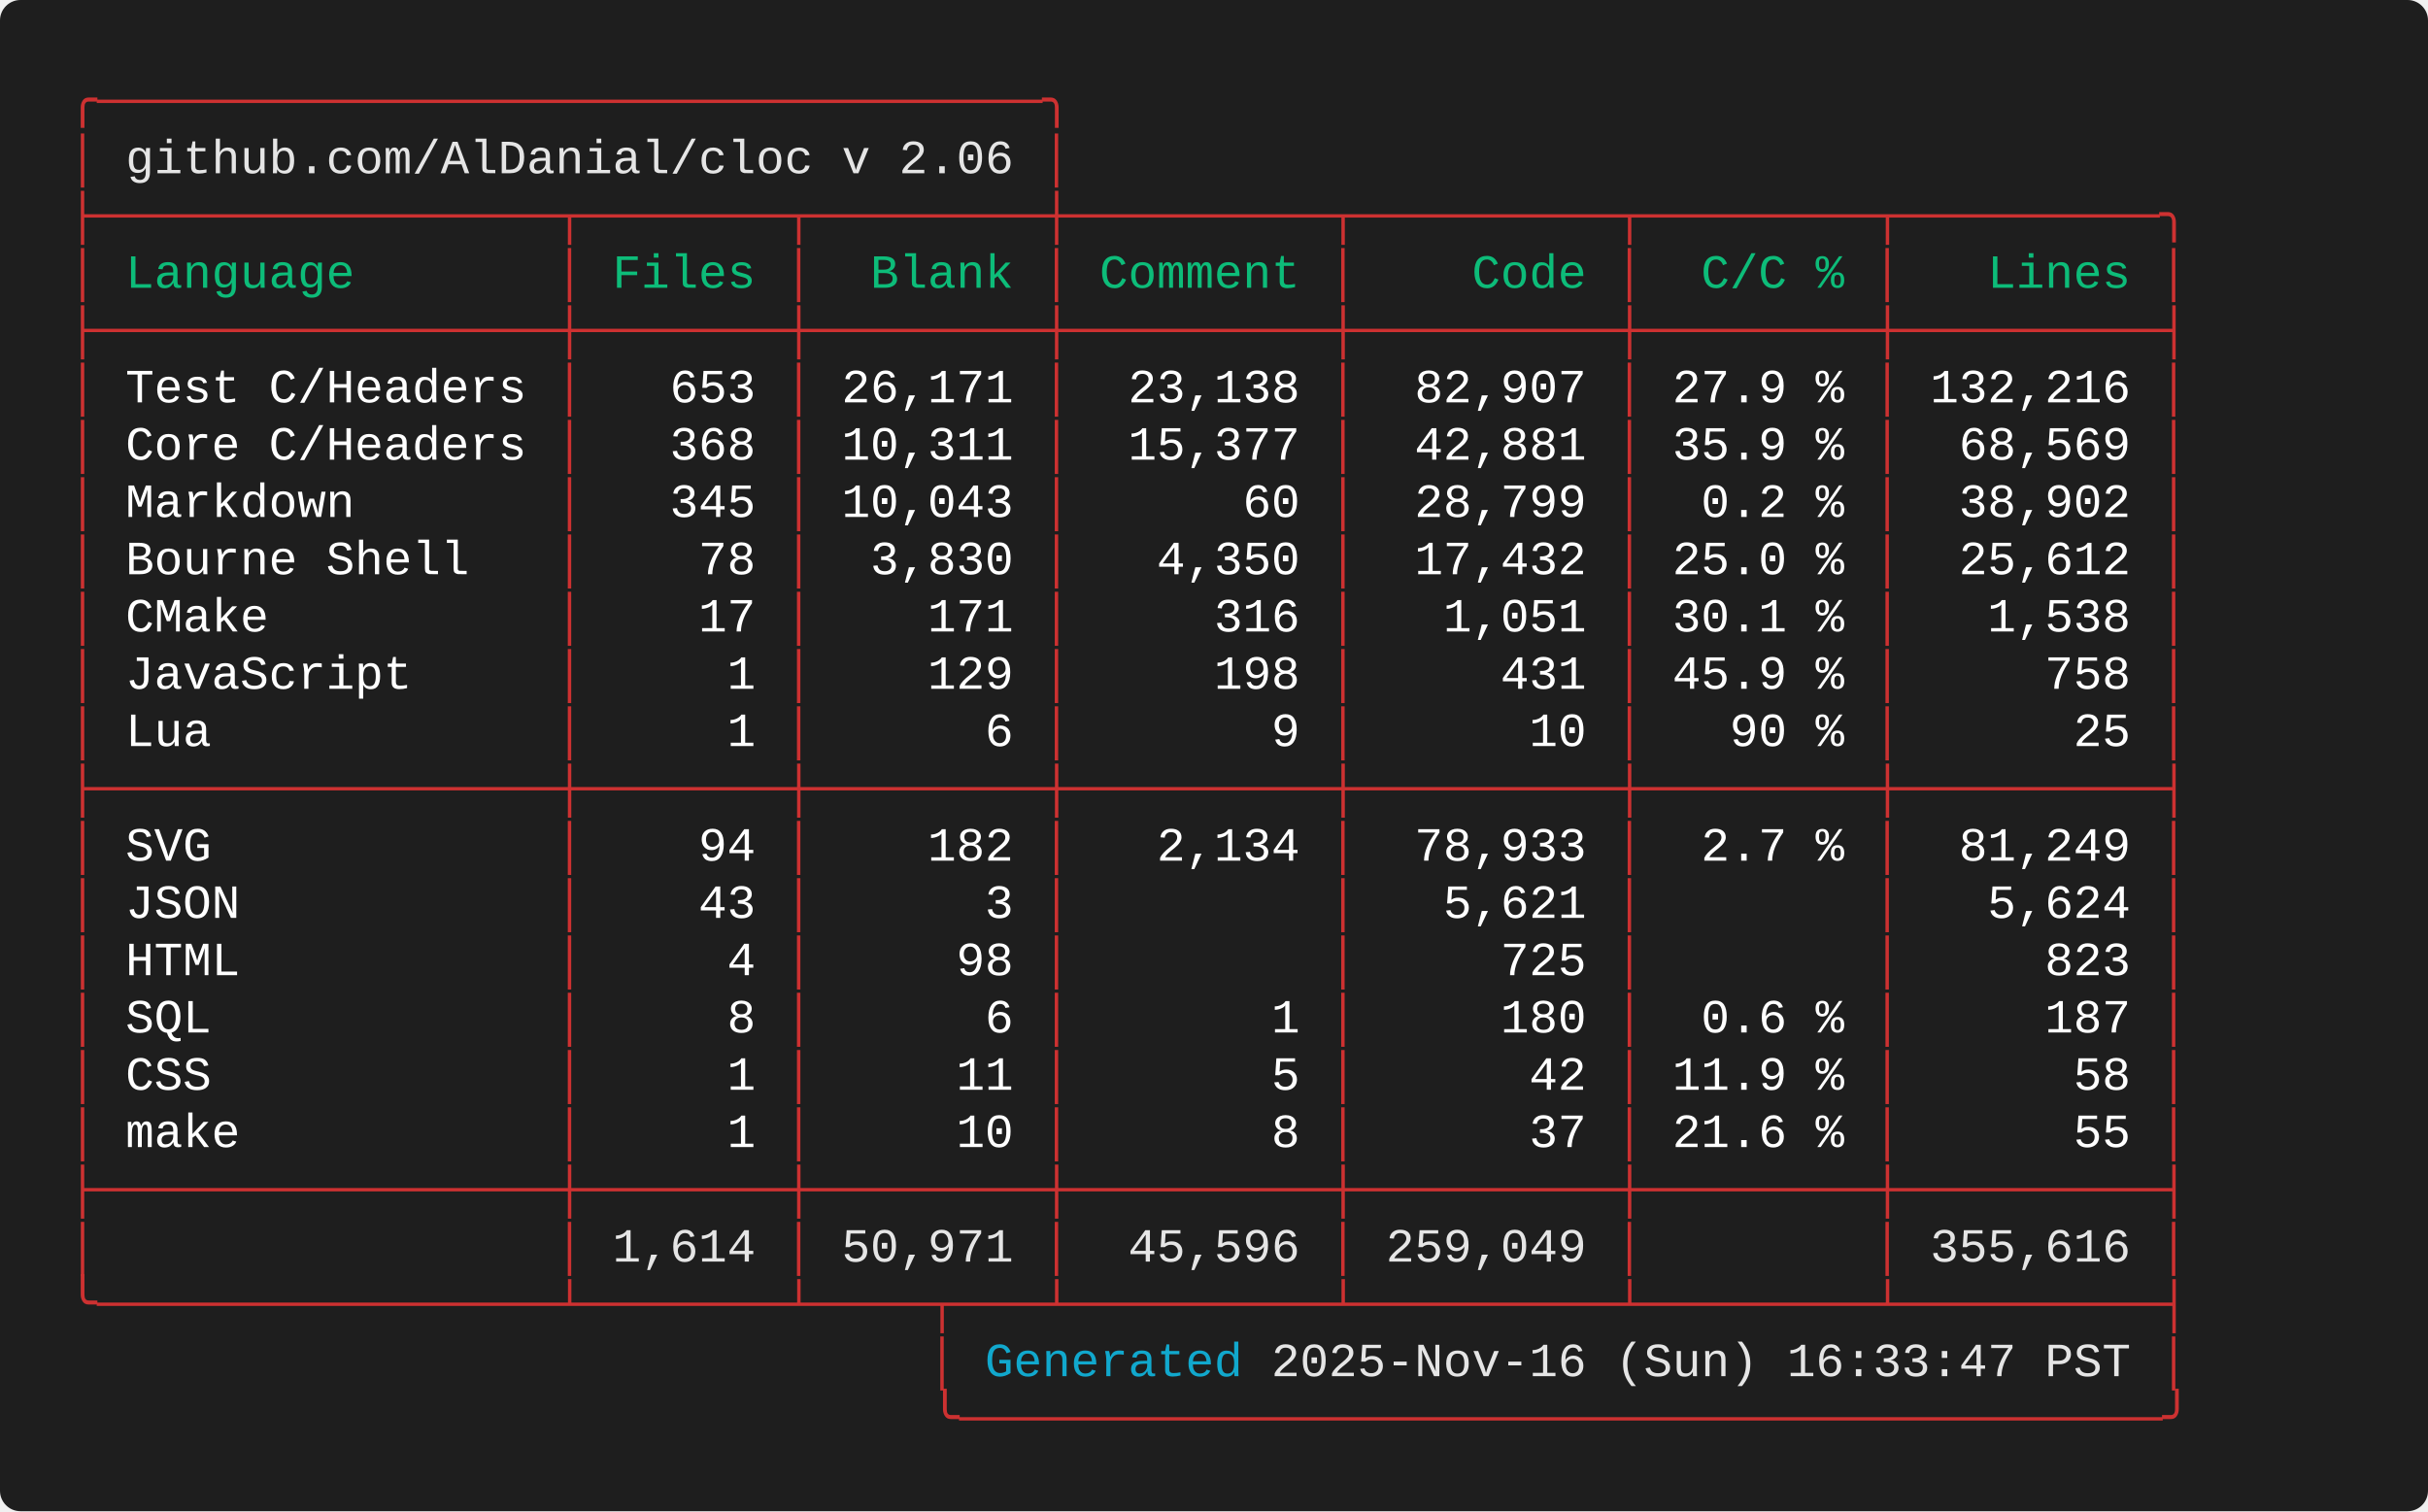
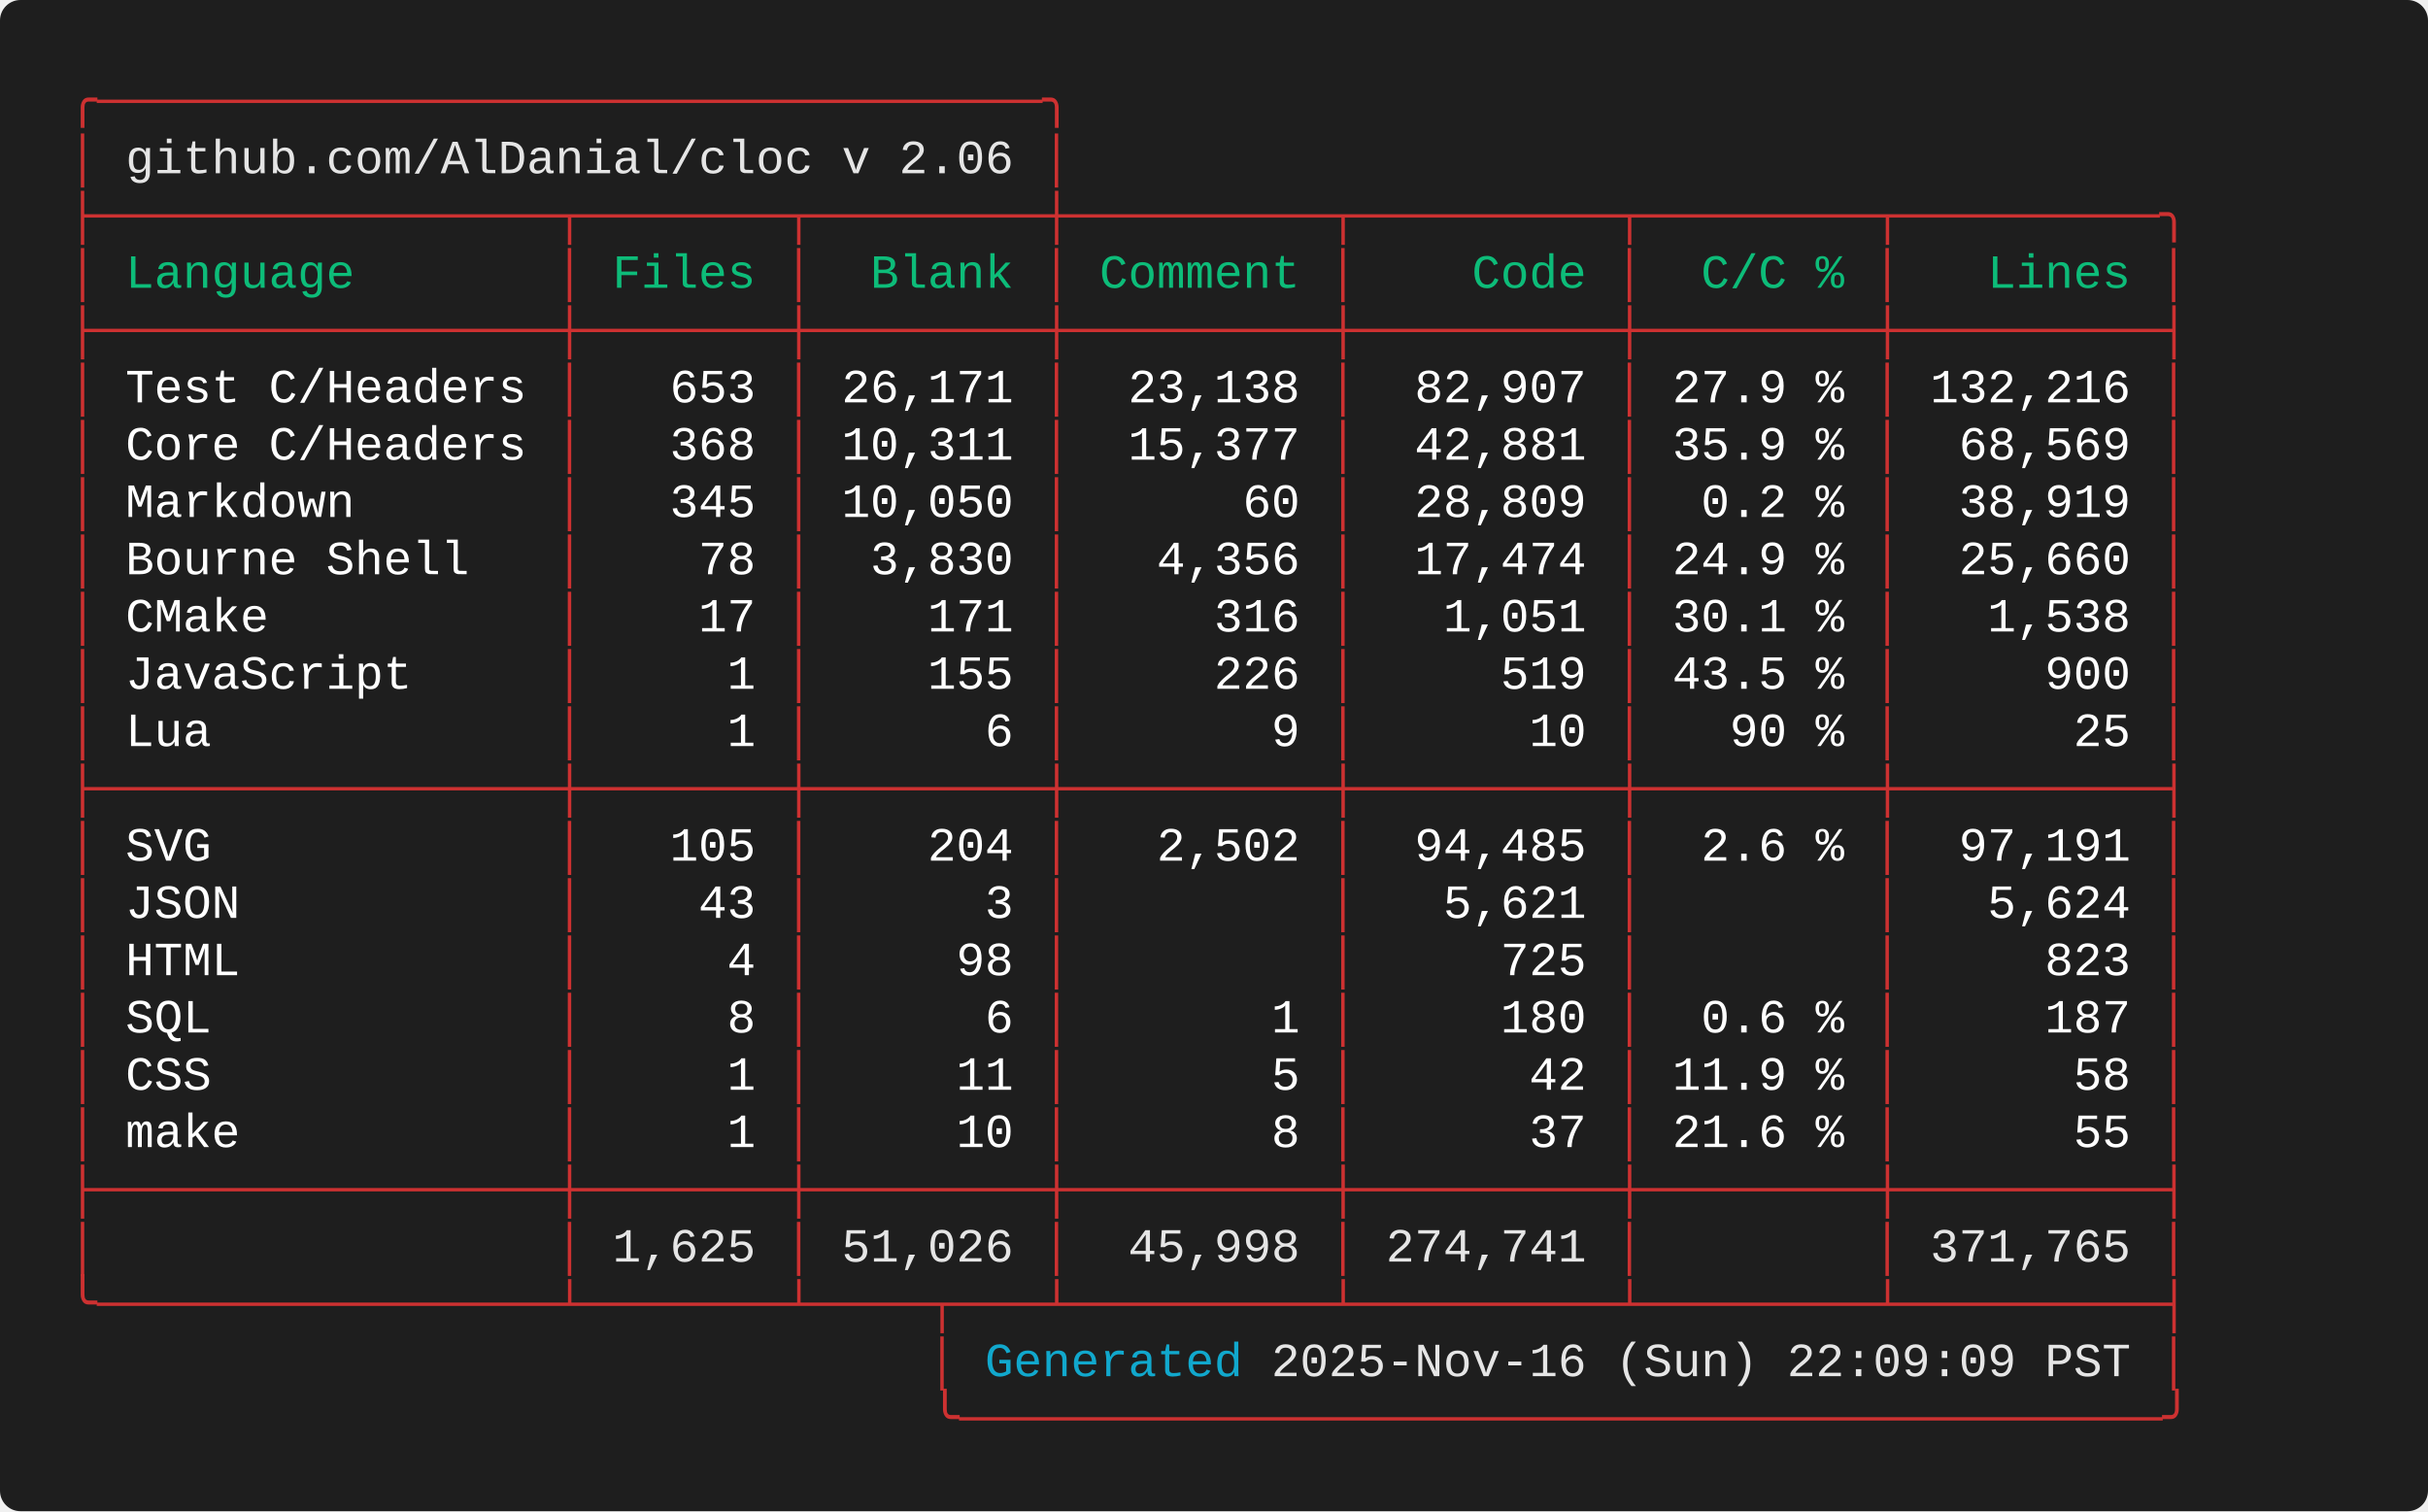
<svg xmlns="http://www.w3.org/2000/svg" width="712.00" height="443.20" viewBox="0 0 712.00 443.20">
  <defs>
    <style type="text/css">.terminal-text { font-family: 'Consolas', 'Consolas', 'Monaco', 'Courier New', monospace; }</style>
  </defs>
  <rect width="100%" height="100%" fill="#1e1e1e" rx="6" />
  <text x="20.00" y="34.00" font-size="14" class="terminal-text" xml:space="preserve" textLength="294.00" lengthAdjust="spacingAndGlyphs" fill="#cd3131">╭─────────────────────────────────╮</text>
  <text x="20.00" y="50.80" font-size="14" class="terminal-text" xml:space="preserve" textLength="16.80" lengthAdjust="spacingAndGlyphs" fill="#cd3131">│ </text>
  <text x="36.80" y="50.80" font-size="14" class="terminal-text" xml:space="preserve" textLength="260.40" lengthAdjust="spacingAndGlyphs" fill="#e5e5e5">github.com/AlDanial/cloc v 2.06</text>
  <text x="297.20" y="50.80" font-size="14" class="terminal-text" xml:space="preserve" textLength="8.40" lengthAdjust="spacingAndGlyphs" fill="#ffffff"> </text>
  <text x="305.60" y="50.80" font-size="14" class="terminal-text" xml:space="preserve" textLength="8.40" lengthAdjust="spacingAndGlyphs" fill="#cd3131">│</text>
  <text x="20.00" y="67.60" font-size="14" class="terminal-text" xml:space="preserve" textLength="621.60" lengthAdjust="spacingAndGlyphs" fill="#cd3131">├────────────────┬───────┬────────┼─────────┬─────────┬────────┬─────────╮</text>
  <text x="20.00" y="84.40" font-size="14" class="terminal-text" xml:space="preserve" textLength="8.40" lengthAdjust="spacingAndGlyphs" fill="#cd3131">│</text>
  <text x="28.40" y="84.40" font-size="14" class="terminal-text" xml:space="preserve" textLength="134.40" lengthAdjust="spacingAndGlyphs" fill="#0dbc79"> Language       </text>
  <text x="162.80" y="84.40" font-size="14" class="terminal-text" xml:space="preserve" textLength="8.40" lengthAdjust="spacingAndGlyphs" fill="#cd3131">│</text>
  <text x="171.20" y="84.40" font-size="14" class="terminal-text" xml:space="preserve" textLength="58.80" lengthAdjust="spacingAndGlyphs" fill="#0dbc79"> Files </text>
  <text x="230.00" y="84.40" font-size="14" class="terminal-text" xml:space="preserve" textLength="8.40" lengthAdjust="spacingAndGlyphs" fill="#cd3131">│</text>
  <text x="238.40" y="84.40" font-size="14" class="terminal-text" xml:space="preserve" textLength="67.20" lengthAdjust="spacingAndGlyphs" fill="#0dbc79">  Blank </text>
  <text x="305.60" y="84.40" font-size="14" class="terminal-text" xml:space="preserve" textLength="8.40" lengthAdjust="spacingAndGlyphs" fill="#cd3131">│</text>
  <text x="314.00" y="84.40" font-size="14" class="terminal-text" xml:space="preserve" textLength="75.60" lengthAdjust="spacingAndGlyphs" fill="#0dbc79"> Comment </text>
  <text x="389.60" y="84.40" font-size="14" class="terminal-text" xml:space="preserve" textLength="8.40" lengthAdjust="spacingAndGlyphs" fill="#cd3131">│</text>
  <text x="398.00" y="84.40" font-size="14" class="terminal-text" xml:space="preserve" textLength="75.60" lengthAdjust="spacingAndGlyphs" fill="#0dbc79">    Code </text>
  <text x="473.60" y="84.40" font-size="14" class="terminal-text" xml:space="preserve" textLength="8.40" lengthAdjust="spacingAndGlyphs" fill="#cd3131">│</text>
  <text x="482.00" y="84.40" font-size="14" class="terminal-text" xml:space="preserve" textLength="67.20" lengthAdjust="spacingAndGlyphs" fill="#0dbc79">  C/C % </text>
  <text x="549.20" y="84.40" font-size="14" class="terminal-text" xml:space="preserve" textLength="8.40" lengthAdjust="spacingAndGlyphs" fill="#cd3131">│</text>
  <text x="557.60" y="84.40" font-size="14" class="terminal-text" xml:space="preserve" textLength="75.60" lengthAdjust="spacingAndGlyphs" fill="#0dbc79">   Lines </text>
  <text x="633.20" y="84.40" font-size="14" class="terminal-text" xml:space="preserve" textLength="8.40" lengthAdjust="spacingAndGlyphs" fill="#cd3131">│</text>
  <text x="20.00" y="101.20" font-size="14" class="terminal-text" xml:space="preserve" textLength="621.60" lengthAdjust="spacingAndGlyphs" fill="#cd3131">├────────────────┼───────┼────────┼─────────┼─────────┼────────┼─────────┤</text>
  <text x="20.00" y="118.00" font-size="14" class="terminal-text" xml:space="preserve" textLength="8.40" lengthAdjust="spacingAndGlyphs" fill="#cd3131">│</text>
  <text x="28.40" y="118.00" font-size="14" class="terminal-text" xml:space="preserve" textLength="134.40" lengthAdjust="spacingAndGlyphs" fill="#ffffff"> Test C/Headers </text>
  <text x="162.80" y="118.00" font-size="14" class="terminal-text" xml:space="preserve" textLength="8.40" lengthAdjust="spacingAndGlyphs" fill="#cd3131">│</text>
  <text x="171.20" y="118.00" font-size="14" class="terminal-text" xml:space="preserve" textLength="58.80" lengthAdjust="spacingAndGlyphs" fill="#ffffff">   653 </text>
  <text x="230.00" y="118.00" font-size="14" class="terminal-text" xml:space="preserve" textLength="8.40" lengthAdjust="spacingAndGlyphs" fill="#cd3131">│</text>
  <text x="238.40" y="118.00" font-size="14" class="terminal-text" xml:space="preserve" textLength="67.20" lengthAdjust="spacingAndGlyphs" fill="#ffffff"> 26,171 </text>
  <text x="305.60" y="118.00" font-size="14" class="terminal-text" xml:space="preserve" textLength="8.40" lengthAdjust="spacingAndGlyphs" fill="#cd3131">│</text>
  <text x="314.00" y="118.00" font-size="14" class="terminal-text" xml:space="preserve" textLength="75.60" lengthAdjust="spacingAndGlyphs" fill="#ffffff">  23,138 </text>
  <text x="389.60" y="118.00" font-size="14" class="terminal-text" xml:space="preserve" textLength="8.40" lengthAdjust="spacingAndGlyphs" fill="#cd3131">│</text>
  <text x="398.00" y="118.00" font-size="14" class="terminal-text" xml:space="preserve" textLength="75.60" lengthAdjust="spacingAndGlyphs" fill="#ffffff">  82,907 </text>
  <text x="473.60" y="118.00" font-size="14" class="terminal-text" xml:space="preserve" textLength="8.40" lengthAdjust="spacingAndGlyphs" fill="#cd3131">│</text>
  <text x="482.00" y="118.00" font-size="14" class="terminal-text" xml:space="preserve" textLength="67.20" lengthAdjust="spacingAndGlyphs" fill="#ffffff"> 27.9 % </text>
  <text x="549.20" y="118.00" font-size="14" class="terminal-text" xml:space="preserve" textLength="8.40" lengthAdjust="spacingAndGlyphs" fill="#cd3131">│</text>
  <text x="557.60" y="118.00" font-size="14" class="terminal-text" xml:space="preserve" textLength="75.60" lengthAdjust="spacingAndGlyphs" fill="#ffffff"> 132,216 </text>
  <text x="633.20" y="118.00" font-size="14" class="terminal-text" xml:space="preserve" textLength="8.40" lengthAdjust="spacingAndGlyphs" fill="#cd3131">│</text>
  <text x="20.00" y="134.80" font-size="14" class="terminal-text" xml:space="preserve" textLength="8.40" lengthAdjust="spacingAndGlyphs" fill="#cd3131">│</text>
  <text x="28.40" y="134.80" font-size="14" class="terminal-text" xml:space="preserve" textLength="134.40" lengthAdjust="spacingAndGlyphs" fill="#ffffff"> Core C/Headers </text>
  <text x="162.80" y="134.80" font-size="14" class="terminal-text" xml:space="preserve" textLength="8.40" lengthAdjust="spacingAndGlyphs" fill="#cd3131">│</text>
  <text x="171.20" y="134.80" font-size="14" class="terminal-text" xml:space="preserve" textLength="58.80" lengthAdjust="spacingAndGlyphs" fill="#ffffff">   368 </text>
  <text x="230.00" y="134.80" font-size="14" class="terminal-text" xml:space="preserve" textLength="8.40" lengthAdjust="spacingAndGlyphs" fill="#cd3131">│</text>
  <text x="238.40" y="134.80" font-size="14" class="terminal-text" xml:space="preserve" textLength="67.20" lengthAdjust="spacingAndGlyphs" fill="#ffffff"> 10,311 </text>
  <text x="305.60" y="134.80" font-size="14" class="terminal-text" xml:space="preserve" textLength="8.40" lengthAdjust="spacingAndGlyphs" fill="#cd3131">│</text>
  <text x="314.00" y="134.80" font-size="14" class="terminal-text" xml:space="preserve" textLength="75.60" lengthAdjust="spacingAndGlyphs" fill="#ffffff">  15,377 </text>
  <text x="389.60" y="134.80" font-size="14" class="terminal-text" xml:space="preserve" textLength="8.40" lengthAdjust="spacingAndGlyphs" fill="#cd3131">│</text>
  <text x="398.00" y="134.80" font-size="14" class="terminal-text" xml:space="preserve" textLength="75.60" lengthAdjust="spacingAndGlyphs" fill="#ffffff">  42,881 </text>
  <text x="473.60" y="134.80" font-size="14" class="terminal-text" xml:space="preserve" textLength="8.40" lengthAdjust="spacingAndGlyphs" fill="#cd3131">│</text>
  <text x="482.00" y="134.80" font-size="14" class="terminal-text" xml:space="preserve" textLength="67.20" lengthAdjust="spacingAndGlyphs" fill="#ffffff"> 35.9 % </text>
  <text x="549.20" y="134.80" font-size="14" class="terminal-text" xml:space="preserve" textLength="8.40" lengthAdjust="spacingAndGlyphs" fill="#cd3131">│</text>
  <text x="557.60" y="134.80" font-size="14" class="terminal-text" xml:space="preserve" textLength="75.60" lengthAdjust="spacingAndGlyphs" fill="#ffffff">  68,569 </text>
  <text x="633.20" y="134.80" font-size="14" class="terminal-text" xml:space="preserve" textLength="8.40" lengthAdjust="spacingAndGlyphs" fill="#cd3131">│</text>
  <text x="20.00" y="151.60" font-size="14" class="terminal-text" xml:space="preserve" textLength="8.40" lengthAdjust="spacingAndGlyphs" fill="#cd3131">│</text>
  <text x="28.40" y="151.60" font-size="14" class="terminal-text" xml:space="preserve" textLength="134.40" lengthAdjust="spacingAndGlyphs" fill="#ffffff"> Markdown       </text>
  <text x="162.80" y="151.60" font-size="14" class="terminal-text" xml:space="preserve" textLength="8.40" lengthAdjust="spacingAndGlyphs" fill="#cd3131">│</text>
  <text x="171.20" y="151.60" font-size="14" class="terminal-text" xml:space="preserve" textLength="58.80" lengthAdjust="spacingAndGlyphs" fill="#ffffff">   345 </text>
  <text x="230.00" y="151.60" font-size="14" class="terminal-text" xml:space="preserve" textLength="8.40" lengthAdjust="spacingAndGlyphs" fill="#cd3131">│</text>
-   <text x="238.40" y="151.60" font-size="14" class="terminal-text" xml:space="preserve" textLength="67.20" lengthAdjust="spacingAndGlyphs" fill="#ffffff"> 10,043 </text>
+   <text x="238.40" y="151.60" font-size="14" class="terminal-text" xml:space="preserve" textLength="67.20" lengthAdjust="spacingAndGlyphs" fill="#ffffff"> 10,050 </text>
  <text x="305.60" y="151.60" font-size="14" class="terminal-text" xml:space="preserve" textLength="8.40" lengthAdjust="spacingAndGlyphs" fill="#cd3131">│</text>
  <text x="314.00" y="151.60" font-size="14" class="terminal-text" xml:space="preserve" textLength="75.60" lengthAdjust="spacingAndGlyphs" fill="#ffffff">      60 </text>
  <text x="389.60" y="151.60" font-size="14" class="terminal-text" xml:space="preserve" textLength="8.40" lengthAdjust="spacingAndGlyphs" fill="#cd3131">│</text>
-   <text x="398.00" y="151.60" font-size="14" class="terminal-text" xml:space="preserve" textLength="75.60" lengthAdjust="spacingAndGlyphs" fill="#ffffff">  28,799 </text>
+   <text x="398.00" y="151.60" font-size="14" class="terminal-text" xml:space="preserve" textLength="75.60" lengthAdjust="spacingAndGlyphs" fill="#ffffff">  28,809 </text>
  <text x="473.60" y="151.60" font-size="14" class="terminal-text" xml:space="preserve" textLength="8.40" lengthAdjust="spacingAndGlyphs" fill="#cd3131">│</text>
  <text x="482.00" y="151.60" font-size="14" class="terminal-text" xml:space="preserve" textLength="67.20" lengthAdjust="spacingAndGlyphs" fill="#ffffff">  0.2 % </text>
  <text x="549.20" y="151.60" font-size="14" class="terminal-text" xml:space="preserve" textLength="8.40" lengthAdjust="spacingAndGlyphs" fill="#cd3131">│</text>
-   <text x="557.60" y="151.60" font-size="14" class="terminal-text" xml:space="preserve" textLength="75.60" lengthAdjust="spacingAndGlyphs" fill="#ffffff">  38,902 </text>
+   <text x="557.60" y="151.60" font-size="14" class="terminal-text" xml:space="preserve" textLength="75.60" lengthAdjust="spacingAndGlyphs" fill="#ffffff">  38,919 </text>
  <text x="633.20" y="151.60" font-size="14" class="terminal-text" xml:space="preserve" textLength="8.40" lengthAdjust="spacingAndGlyphs" fill="#cd3131">│</text>
  <text x="20.00" y="168.40" font-size="14" class="terminal-text" xml:space="preserve" textLength="8.40" lengthAdjust="spacingAndGlyphs" fill="#cd3131">│</text>
  <text x="28.40" y="168.40" font-size="14" class="terminal-text" xml:space="preserve" textLength="134.40" lengthAdjust="spacingAndGlyphs" fill="#ffffff"> Bourne Shell   </text>
  <text x="162.80" y="168.40" font-size="14" class="terminal-text" xml:space="preserve" textLength="8.40" lengthAdjust="spacingAndGlyphs" fill="#cd3131">│</text>
  <text x="171.20" y="168.40" font-size="14" class="terminal-text" xml:space="preserve" textLength="58.80" lengthAdjust="spacingAndGlyphs" fill="#ffffff">    78 </text>
  <text x="230.00" y="168.40" font-size="14" class="terminal-text" xml:space="preserve" textLength="8.40" lengthAdjust="spacingAndGlyphs" fill="#cd3131">│</text>
  <text x="238.40" y="168.40" font-size="14" class="terminal-text" xml:space="preserve" textLength="67.20" lengthAdjust="spacingAndGlyphs" fill="#ffffff">  3,830 </text>
  <text x="305.60" y="168.40" font-size="14" class="terminal-text" xml:space="preserve" textLength="8.40" lengthAdjust="spacingAndGlyphs" fill="#cd3131">│</text>
-   <text x="314.00" y="168.40" font-size="14" class="terminal-text" xml:space="preserve" textLength="75.60" lengthAdjust="spacingAndGlyphs" fill="#ffffff">   4,350 </text>
+   <text x="314.00" y="168.40" font-size="14" class="terminal-text" xml:space="preserve" textLength="75.60" lengthAdjust="spacingAndGlyphs" fill="#ffffff">   4,356 </text>
  <text x="389.60" y="168.40" font-size="14" class="terminal-text" xml:space="preserve" textLength="8.40" lengthAdjust="spacingAndGlyphs" fill="#cd3131">│</text>
-   <text x="398.00" y="168.40" font-size="14" class="terminal-text" xml:space="preserve" textLength="75.60" lengthAdjust="spacingAndGlyphs" fill="#ffffff">  17,432 </text>
+   <text x="398.00" y="168.40" font-size="14" class="terminal-text" xml:space="preserve" textLength="75.60" lengthAdjust="spacingAndGlyphs" fill="#ffffff">  17,474 </text>
  <text x="473.60" y="168.40" font-size="14" class="terminal-text" xml:space="preserve" textLength="8.40" lengthAdjust="spacingAndGlyphs" fill="#cd3131">│</text>
-   <text x="482.00" y="168.40" font-size="14" class="terminal-text" xml:space="preserve" textLength="67.20" lengthAdjust="spacingAndGlyphs" fill="#ffffff"> 25.0 % </text>
+   <text x="482.00" y="168.40" font-size="14" class="terminal-text" xml:space="preserve" textLength="67.20" lengthAdjust="spacingAndGlyphs" fill="#ffffff"> 24.9 % </text>
  <text x="549.20" y="168.40" font-size="14" class="terminal-text" xml:space="preserve" textLength="8.40" lengthAdjust="spacingAndGlyphs" fill="#cd3131">│</text>
-   <text x="557.60" y="168.40" font-size="14" class="terminal-text" xml:space="preserve" textLength="75.60" lengthAdjust="spacingAndGlyphs" fill="#ffffff">  25,612 </text>
+   <text x="557.60" y="168.40" font-size="14" class="terminal-text" xml:space="preserve" textLength="75.60" lengthAdjust="spacingAndGlyphs" fill="#ffffff">  25,660 </text>
  <text x="633.20" y="168.40" font-size="14" class="terminal-text" xml:space="preserve" textLength="8.40" lengthAdjust="spacingAndGlyphs" fill="#cd3131">│</text>
  <text x="20.00" y="185.20" font-size="14" class="terminal-text" xml:space="preserve" textLength="8.40" lengthAdjust="spacingAndGlyphs" fill="#cd3131">│</text>
  <text x="28.40" y="185.20" font-size="14" class="terminal-text" xml:space="preserve" textLength="134.40" lengthAdjust="spacingAndGlyphs" fill="#ffffff"> CMake          </text>
  <text x="162.80" y="185.20" font-size="14" class="terminal-text" xml:space="preserve" textLength="8.40" lengthAdjust="spacingAndGlyphs" fill="#cd3131">│</text>
  <text x="171.20" y="185.20" font-size="14" class="terminal-text" xml:space="preserve" textLength="58.80" lengthAdjust="spacingAndGlyphs" fill="#ffffff">    17 </text>
  <text x="230.00" y="185.20" font-size="14" class="terminal-text" xml:space="preserve" textLength="8.40" lengthAdjust="spacingAndGlyphs" fill="#cd3131">│</text>
  <text x="238.40" y="185.20" font-size="14" class="terminal-text" xml:space="preserve" textLength="67.20" lengthAdjust="spacingAndGlyphs" fill="#ffffff">    171 </text>
  <text x="305.60" y="185.20" font-size="14" class="terminal-text" xml:space="preserve" textLength="8.40" lengthAdjust="spacingAndGlyphs" fill="#cd3131">│</text>
  <text x="314.00" y="185.20" font-size="14" class="terminal-text" xml:space="preserve" textLength="75.60" lengthAdjust="spacingAndGlyphs" fill="#ffffff">     316 </text>
  <text x="389.60" y="185.20" font-size="14" class="terminal-text" xml:space="preserve" textLength="8.40" lengthAdjust="spacingAndGlyphs" fill="#cd3131">│</text>
  <text x="398.00" y="185.20" font-size="14" class="terminal-text" xml:space="preserve" textLength="75.60" lengthAdjust="spacingAndGlyphs" fill="#ffffff">   1,051 </text>
  <text x="473.60" y="185.20" font-size="14" class="terminal-text" xml:space="preserve" textLength="8.40" lengthAdjust="spacingAndGlyphs" fill="#cd3131">│</text>
  <text x="482.00" y="185.20" font-size="14" class="terminal-text" xml:space="preserve" textLength="67.20" lengthAdjust="spacingAndGlyphs" fill="#ffffff"> 30.1 % </text>
  <text x="549.20" y="185.20" font-size="14" class="terminal-text" xml:space="preserve" textLength="8.40" lengthAdjust="spacingAndGlyphs" fill="#cd3131">│</text>
  <text x="557.60" y="185.20" font-size="14" class="terminal-text" xml:space="preserve" textLength="75.60" lengthAdjust="spacingAndGlyphs" fill="#ffffff">   1,538 </text>
  <text x="633.20" y="185.20" font-size="14" class="terminal-text" xml:space="preserve" textLength="8.40" lengthAdjust="spacingAndGlyphs" fill="#cd3131">│</text>
  <text x="20.00" y="202.00" font-size="14" class="terminal-text" xml:space="preserve" textLength="8.40" lengthAdjust="spacingAndGlyphs" fill="#cd3131">│</text>
  <text x="28.40" y="202.00" font-size="14" class="terminal-text" xml:space="preserve" textLength="134.40" lengthAdjust="spacingAndGlyphs" fill="#ffffff"> JavaScript     </text>
  <text x="162.80" y="202.00" font-size="14" class="terminal-text" xml:space="preserve" textLength="8.40" lengthAdjust="spacingAndGlyphs" fill="#cd3131">│</text>
  <text x="171.20" y="202.00" font-size="14" class="terminal-text" xml:space="preserve" textLength="58.80" lengthAdjust="spacingAndGlyphs" fill="#ffffff">     1 </text>
  <text x="230.00" y="202.00" font-size="14" class="terminal-text" xml:space="preserve" textLength="8.40" lengthAdjust="spacingAndGlyphs" fill="#cd3131">│</text>
-   <text x="238.40" y="202.00" font-size="14" class="terminal-text" xml:space="preserve" textLength="67.20" lengthAdjust="spacingAndGlyphs" fill="#ffffff">    129 </text>
+   <text x="238.40" y="202.00" font-size="14" class="terminal-text" xml:space="preserve" textLength="67.20" lengthAdjust="spacingAndGlyphs" fill="#ffffff">    155 </text>
  <text x="305.60" y="202.00" font-size="14" class="terminal-text" xml:space="preserve" textLength="8.40" lengthAdjust="spacingAndGlyphs" fill="#cd3131">│</text>
-   <text x="314.00" y="202.00" font-size="14" class="terminal-text" xml:space="preserve" textLength="75.60" lengthAdjust="spacingAndGlyphs" fill="#ffffff">     198 </text>
+   <text x="314.00" y="202.00" font-size="14" class="terminal-text" xml:space="preserve" textLength="75.60" lengthAdjust="spacingAndGlyphs" fill="#ffffff">     226 </text>
  <text x="389.60" y="202.00" font-size="14" class="terminal-text" xml:space="preserve" textLength="8.40" lengthAdjust="spacingAndGlyphs" fill="#cd3131">│</text>
-   <text x="398.00" y="202.00" font-size="14" class="terminal-text" xml:space="preserve" textLength="75.60" lengthAdjust="spacingAndGlyphs" fill="#ffffff">     431 </text>
+   <text x="398.00" y="202.00" font-size="14" class="terminal-text" xml:space="preserve" textLength="75.60" lengthAdjust="spacingAndGlyphs" fill="#ffffff">     519 </text>
  <text x="473.60" y="202.00" font-size="14" class="terminal-text" xml:space="preserve" textLength="8.40" lengthAdjust="spacingAndGlyphs" fill="#cd3131">│</text>
-   <text x="482.00" y="202.00" font-size="14" class="terminal-text" xml:space="preserve" textLength="67.20" lengthAdjust="spacingAndGlyphs" fill="#ffffff"> 45.9 % </text>
+   <text x="482.00" y="202.00" font-size="14" class="terminal-text" xml:space="preserve" textLength="67.20" lengthAdjust="spacingAndGlyphs" fill="#ffffff"> 43.5 % </text>
  <text x="549.20" y="202.00" font-size="14" class="terminal-text" xml:space="preserve" textLength="8.40" lengthAdjust="spacingAndGlyphs" fill="#cd3131">│</text>
-   <text x="557.60" y="202.00" font-size="14" class="terminal-text" xml:space="preserve" textLength="75.60" lengthAdjust="spacingAndGlyphs" fill="#ffffff">     758 </text>
+   <text x="557.60" y="202.00" font-size="14" class="terminal-text" xml:space="preserve" textLength="75.60" lengthAdjust="spacingAndGlyphs" fill="#ffffff">     900 </text>
  <text x="633.20" y="202.00" font-size="14" class="terminal-text" xml:space="preserve" textLength="8.40" lengthAdjust="spacingAndGlyphs" fill="#cd3131">│</text>
  <text x="20.00" y="218.80" font-size="14" class="terminal-text" xml:space="preserve" textLength="8.40" lengthAdjust="spacingAndGlyphs" fill="#cd3131">│</text>
  <text x="28.40" y="218.80" font-size="14" class="terminal-text" xml:space="preserve" textLength="134.40" lengthAdjust="spacingAndGlyphs" fill="#ffffff"> Lua            </text>
  <text x="162.80" y="218.80" font-size="14" class="terminal-text" xml:space="preserve" textLength="8.40" lengthAdjust="spacingAndGlyphs" fill="#cd3131">│</text>
  <text x="171.20" y="218.80" font-size="14" class="terminal-text" xml:space="preserve" textLength="58.80" lengthAdjust="spacingAndGlyphs" fill="#ffffff">     1 </text>
  <text x="230.00" y="218.80" font-size="14" class="terminal-text" xml:space="preserve" textLength="8.40" lengthAdjust="spacingAndGlyphs" fill="#cd3131">│</text>
  <text x="238.40" y="218.80" font-size="14" class="terminal-text" xml:space="preserve" textLength="67.20" lengthAdjust="spacingAndGlyphs" fill="#ffffff">      6 </text>
  <text x="305.60" y="218.80" font-size="14" class="terminal-text" xml:space="preserve" textLength="8.40" lengthAdjust="spacingAndGlyphs" fill="#cd3131">│</text>
  <text x="314.00" y="218.80" font-size="14" class="terminal-text" xml:space="preserve" textLength="75.60" lengthAdjust="spacingAndGlyphs" fill="#ffffff">       9 </text>
  <text x="389.60" y="218.80" font-size="14" class="terminal-text" xml:space="preserve" textLength="8.40" lengthAdjust="spacingAndGlyphs" fill="#cd3131">│</text>
  <text x="398.00" y="218.80" font-size="14" class="terminal-text" xml:space="preserve" textLength="75.60" lengthAdjust="spacingAndGlyphs" fill="#ffffff">      10 </text>
  <text x="473.60" y="218.80" font-size="14" class="terminal-text" xml:space="preserve" textLength="8.40" lengthAdjust="spacingAndGlyphs" fill="#cd3131">│</text>
  <text x="482.00" y="218.80" font-size="14" class="terminal-text" xml:space="preserve" textLength="67.20" lengthAdjust="spacingAndGlyphs" fill="#ffffff">   90 % </text>
  <text x="549.20" y="218.80" font-size="14" class="terminal-text" xml:space="preserve" textLength="8.40" lengthAdjust="spacingAndGlyphs" fill="#cd3131">│</text>
  <text x="557.60" y="218.80" font-size="14" class="terminal-text" xml:space="preserve" textLength="75.60" lengthAdjust="spacingAndGlyphs" fill="#ffffff">      25 </text>
  <text x="633.20" y="218.80" font-size="14" class="terminal-text" xml:space="preserve" textLength="8.40" lengthAdjust="spacingAndGlyphs" fill="#cd3131">│</text>
  <text x="20.00" y="235.60" font-size="14" class="terminal-text" xml:space="preserve" textLength="621.60" lengthAdjust="spacingAndGlyphs" fill="#cd3131">├────────────────┼───────┼────────┼─────────┼─────────┼────────┼─────────┤</text>
  <text x="20.00" y="252.40" font-size="14" class="terminal-text" xml:space="preserve" textLength="8.40" lengthAdjust="spacingAndGlyphs" fill="#cd3131">│</text>
  <text x="28.40" y="252.40" font-size="14" class="terminal-text" xml:space="preserve" textLength="134.40" lengthAdjust="spacingAndGlyphs" fill="#ffffff"> SVG            </text>
  <text x="162.80" y="252.40" font-size="14" class="terminal-text" xml:space="preserve" textLength="8.40" lengthAdjust="spacingAndGlyphs" fill="#cd3131">│</text>
-   <text x="171.20" y="252.40" font-size="14" class="terminal-text" xml:space="preserve" textLength="58.80" lengthAdjust="spacingAndGlyphs" fill="#ffffff">    94 </text>
+   <text x="171.20" y="252.40" font-size="14" class="terminal-text" xml:space="preserve" textLength="58.80" lengthAdjust="spacingAndGlyphs" fill="#ffffff">   105 </text>
  <text x="230.00" y="252.40" font-size="14" class="terminal-text" xml:space="preserve" textLength="8.40" lengthAdjust="spacingAndGlyphs" fill="#cd3131">│</text>
-   <text x="238.40" y="252.40" font-size="14" class="terminal-text" xml:space="preserve" textLength="67.20" lengthAdjust="spacingAndGlyphs" fill="#ffffff">    182 </text>
+   <text x="238.40" y="252.40" font-size="14" class="terminal-text" xml:space="preserve" textLength="67.20" lengthAdjust="spacingAndGlyphs" fill="#ffffff">    204 </text>
  <text x="305.60" y="252.40" font-size="14" class="terminal-text" xml:space="preserve" textLength="8.40" lengthAdjust="spacingAndGlyphs" fill="#cd3131">│</text>
-   <text x="314.00" y="252.40" font-size="14" class="terminal-text" xml:space="preserve" textLength="75.60" lengthAdjust="spacingAndGlyphs" fill="#ffffff">   2,134 </text>
+   <text x="314.00" y="252.40" font-size="14" class="terminal-text" xml:space="preserve" textLength="75.60" lengthAdjust="spacingAndGlyphs" fill="#ffffff">   2,502 </text>
  <text x="389.60" y="252.40" font-size="14" class="terminal-text" xml:space="preserve" textLength="8.40" lengthAdjust="spacingAndGlyphs" fill="#cd3131">│</text>
-   <text x="398.00" y="252.40" font-size="14" class="terminal-text" xml:space="preserve" textLength="75.60" lengthAdjust="spacingAndGlyphs" fill="#ffffff">  78,933 </text>
+   <text x="398.00" y="252.40" font-size="14" class="terminal-text" xml:space="preserve" textLength="75.60" lengthAdjust="spacingAndGlyphs" fill="#ffffff">  94,485 </text>
  <text x="473.60" y="252.40" font-size="14" class="terminal-text" xml:space="preserve" textLength="8.40" lengthAdjust="spacingAndGlyphs" fill="#cd3131">│</text>
-   <text x="482.00" y="252.40" font-size="14" class="terminal-text" xml:space="preserve" textLength="67.20" lengthAdjust="spacingAndGlyphs" fill="#ffffff">  2.7 % </text>
+   <text x="482.00" y="252.40" font-size="14" class="terminal-text" xml:space="preserve" textLength="67.20" lengthAdjust="spacingAndGlyphs" fill="#ffffff">  2.6 % </text>
  <text x="549.20" y="252.40" font-size="14" class="terminal-text" xml:space="preserve" textLength="8.40" lengthAdjust="spacingAndGlyphs" fill="#cd3131">│</text>
-   <text x="557.60" y="252.40" font-size="14" class="terminal-text" xml:space="preserve" textLength="75.60" lengthAdjust="spacingAndGlyphs" fill="#ffffff">  81,249 </text>
+   <text x="557.60" y="252.40" font-size="14" class="terminal-text" xml:space="preserve" textLength="75.60" lengthAdjust="spacingAndGlyphs" fill="#ffffff">  97,191 </text>
  <text x="633.20" y="252.40" font-size="14" class="terminal-text" xml:space="preserve" textLength="8.40" lengthAdjust="spacingAndGlyphs" fill="#cd3131">│</text>
  <text x="20.00" y="269.20" font-size="14" class="terminal-text" xml:space="preserve" textLength="8.40" lengthAdjust="spacingAndGlyphs" fill="#cd3131">│</text>
  <text x="28.40" y="269.20" font-size="14" class="terminal-text" xml:space="preserve" textLength="134.40" lengthAdjust="spacingAndGlyphs" fill="#ffffff"> JSON           </text>
  <text x="162.80" y="269.20" font-size="14" class="terminal-text" xml:space="preserve" textLength="8.40" lengthAdjust="spacingAndGlyphs" fill="#cd3131">│</text>
  <text x="171.20" y="269.20" font-size="14" class="terminal-text" xml:space="preserve" textLength="58.80" lengthAdjust="spacingAndGlyphs" fill="#ffffff">    43 </text>
  <text x="230.00" y="269.20" font-size="14" class="terminal-text" xml:space="preserve" textLength="8.40" lengthAdjust="spacingAndGlyphs" fill="#cd3131">│</text>
  <text x="238.40" y="269.20" font-size="14" class="terminal-text" xml:space="preserve" textLength="67.20" lengthAdjust="spacingAndGlyphs" fill="#ffffff">      3 </text>
  <text x="305.60" y="269.20" font-size="14" class="terminal-text" xml:space="preserve" textLength="8.40" lengthAdjust="spacingAndGlyphs" fill="#cd3131">│</text>
  <text x="314.00" y="269.20" font-size="14" class="terminal-text" xml:space="preserve" textLength="75.60" lengthAdjust="spacingAndGlyphs" fill="#ffffff">         </text>
  <text x="389.60" y="269.20" font-size="14" class="terminal-text" xml:space="preserve" textLength="8.40" lengthAdjust="spacingAndGlyphs" fill="#cd3131">│</text>
  <text x="398.00" y="269.20" font-size="14" class="terminal-text" xml:space="preserve" textLength="75.60" lengthAdjust="spacingAndGlyphs" fill="#ffffff">   5,621 </text>
  <text x="473.60" y="269.20" font-size="14" class="terminal-text" xml:space="preserve" textLength="8.40" lengthAdjust="spacingAndGlyphs" fill="#cd3131">│</text>
  <text x="482.00" y="269.20" font-size="14" class="terminal-text" xml:space="preserve" textLength="67.20" lengthAdjust="spacingAndGlyphs" fill="#ffffff">        </text>
  <text x="549.20" y="269.20" font-size="14" class="terminal-text" xml:space="preserve" textLength="8.40" lengthAdjust="spacingAndGlyphs" fill="#cd3131">│</text>
  <text x="557.60" y="269.20" font-size="14" class="terminal-text" xml:space="preserve" textLength="75.60" lengthAdjust="spacingAndGlyphs" fill="#ffffff">   5,624 </text>
  <text x="633.20" y="269.20" font-size="14" class="terminal-text" xml:space="preserve" textLength="8.40" lengthAdjust="spacingAndGlyphs" fill="#cd3131">│</text>
  <text x="20.00" y="286.00" font-size="14" class="terminal-text" xml:space="preserve" textLength="8.40" lengthAdjust="spacingAndGlyphs" fill="#cd3131">│</text>
  <text x="28.40" y="286.00" font-size="14" class="terminal-text" xml:space="preserve" textLength="134.40" lengthAdjust="spacingAndGlyphs" fill="#ffffff"> HTML           </text>
  <text x="162.80" y="286.00" font-size="14" class="terminal-text" xml:space="preserve" textLength="8.40" lengthAdjust="spacingAndGlyphs" fill="#cd3131">│</text>
  <text x="171.20" y="286.00" font-size="14" class="terminal-text" xml:space="preserve" textLength="58.80" lengthAdjust="spacingAndGlyphs" fill="#ffffff">     4 </text>
  <text x="230.00" y="286.00" font-size="14" class="terminal-text" xml:space="preserve" textLength="8.40" lengthAdjust="spacingAndGlyphs" fill="#cd3131">│</text>
  <text x="238.40" y="286.00" font-size="14" class="terminal-text" xml:space="preserve" textLength="67.20" lengthAdjust="spacingAndGlyphs" fill="#ffffff">     98 </text>
  <text x="305.60" y="286.00" font-size="14" class="terminal-text" xml:space="preserve" textLength="8.40" lengthAdjust="spacingAndGlyphs" fill="#cd3131">│</text>
  <text x="314.00" y="286.00" font-size="14" class="terminal-text" xml:space="preserve" textLength="75.60" lengthAdjust="spacingAndGlyphs" fill="#ffffff">         </text>
  <text x="389.60" y="286.00" font-size="14" class="terminal-text" xml:space="preserve" textLength="8.40" lengthAdjust="spacingAndGlyphs" fill="#cd3131">│</text>
  <text x="398.00" y="286.00" font-size="14" class="terminal-text" xml:space="preserve" textLength="75.60" lengthAdjust="spacingAndGlyphs" fill="#ffffff">     725 </text>
  <text x="473.60" y="286.00" font-size="14" class="terminal-text" xml:space="preserve" textLength="8.40" lengthAdjust="spacingAndGlyphs" fill="#cd3131">│</text>
  <text x="482.00" y="286.00" font-size="14" class="terminal-text" xml:space="preserve" textLength="67.20" lengthAdjust="spacingAndGlyphs" fill="#ffffff">        </text>
  <text x="549.20" y="286.00" font-size="14" class="terminal-text" xml:space="preserve" textLength="8.40" lengthAdjust="spacingAndGlyphs" fill="#cd3131">│</text>
  <text x="557.60" y="286.00" font-size="14" class="terminal-text" xml:space="preserve" textLength="75.60" lengthAdjust="spacingAndGlyphs" fill="#ffffff">     823 </text>
  <text x="633.20" y="286.00" font-size="14" class="terminal-text" xml:space="preserve" textLength="8.40" lengthAdjust="spacingAndGlyphs" fill="#cd3131">│</text>
  <text x="20.00" y="302.80" font-size="14" class="terminal-text" xml:space="preserve" textLength="8.40" lengthAdjust="spacingAndGlyphs" fill="#cd3131">│</text>
  <text x="28.40" y="302.80" font-size="14" class="terminal-text" xml:space="preserve" textLength="134.40" lengthAdjust="spacingAndGlyphs" fill="#ffffff"> SQL            </text>
  <text x="162.80" y="302.80" font-size="14" class="terminal-text" xml:space="preserve" textLength="8.40" lengthAdjust="spacingAndGlyphs" fill="#cd3131">│</text>
  <text x="171.20" y="302.80" font-size="14" class="terminal-text" xml:space="preserve" textLength="58.80" lengthAdjust="spacingAndGlyphs" fill="#ffffff">     8 </text>
  <text x="230.00" y="302.80" font-size="14" class="terminal-text" xml:space="preserve" textLength="8.40" lengthAdjust="spacingAndGlyphs" fill="#cd3131">│</text>
  <text x="238.40" y="302.80" font-size="14" class="terminal-text" xml:space="preserve" textLength="67.20" lengthAdjust="spacingAndGlyphs" fill="#ffffff">      6 </text>
  <text x="305.60" y="302.80" font-size="14" class="terminal-text" xml:space="preserve" textLength="8.40" lengthAdjust="spacingAndGlyphs" fill="#cd3131">│</text>
  <text x="314.00" y="302.80" font-size="14" class="terminal-text" xml:space="preserve" textLength="75.60" lengthAdjust="spacingAndGlyphs" fill="#ffffff">       1 </text>
  <text x="389.60" y="302.80" font-size="14" class="terminal-text" xml:space="preserve" textLength="8.40" lengthAdjust="spacingAndGlyphs" fill="#cd3131">│</text>
  <text x="398.00" y="302.80" font-size="14" class="terminal-text" xml:space="preserve" textLength="75.60" lengthAdjust="spacingAndGlyphs" fill="#ffffff">     180 </text>
  <text x="473.60" y="302.80" font-size="14" class="terminal-text" xml:space="preserve" textLength="8.40" lengthAdjust="spacingAndGlyphs" fill="#cd3131">│</text>
  <text x="482.00" y="302.80" font-size="14" class="terminal-text" xml:space="preserve" textLength="67.20" lengthAdjust="spacingAndGlyphs" fill="#ffffff">  0.6 % </text>
  <text x="549.20" y="302.80" font-size="14" class="terminal-text" xml:space="preserve" textLength="8.40" lengthAdjust="spacingAndGlyphs" fill="#cd3131">│</text>
  <text x="557.60" y="302.80" font-size="14" class="terminal-text" xml:space="preserve" textLength="75.60" lengthAdjust="spacingAndGlyphs" fill="#ffffff">     187 </text>
  <text x="633.20" y="302.80" font-size="14" class="terminal-text" xml:space="preserve" textLength="8.40" lengthAdjust="spacingAndGlyphs" fill="#cd3131">│</text>
  <text x="20.00" y="319.60" font-size="14" class="terminal-text" xml:space="preserve" textLength="8.40" lengthAdjust="spacingAndGlyphs" fill="#cd3131">│</text>
  <text x="28.40" y="319.60" font-size="14" class="terminal-text" xml:space="preserve" textLength="134.40" lengthAdjust="spacingAndGlyphs" fill="#ffffff"> CSS            </text>
  <text x="162.80" y="319.60" font-size="14" class="terminal-text" xml:space="preserve" textLength="8.40" lengthAdjust="spacingAndGlyphs" fill="#cd3131">│</text>
  <text x="171.20" y="319.60" font-size="14" class="terminal-text" xml:space="preserve" textLength="58.80" lengthAdjust="spacingAndGlyphs" fill="#ffffff">     1 </text>
  <text x="230.00" y="319.60" font-size="14" class="terminal-text" xml:space="preserve" textLength="8.40" lengthAdjust="spacingAndGlyphs" fill="#cd3131">│</text>
  <text x="238.40" y="319.60" font-size="14" class="terminal-text" xml:space="preserve" textLength="67.20" lengthAdjust="spacingAndGlyphs" fill="#ffffff">     11 </text>
  <text x="305.60" y="319.60" font-size="14" class="terminal-text" xml:space="preserve" textLength="8.40" lengthAdjust="spacingAndGlyphs" fill="#cd3131">│</text>
  <text x="314.00" y="319.60" font-size="14" class="terminal-text" xml:space="preserve" textLength="75.60" lengthAdjust="spacingAndGlyphs" fill="#ffffff">       5 </text>
  <text x="389.60" y="319.60" font-size="14" class="terminal-text" xml:space="preserve" textLength="8.40" lengthAdjust="spacingAndGlyphs" fill="#cd3131">│</text>
  <text x="398.00" y="319.60" font-size="14" class="terminal-text" xml:space="preserve" textLength="75.60" lengthAdjust="spacingAndGlyphs" fill="#ffffff">      42 </text>
  <text x="473.60" y="319.60" font-size="14" class="terminal-text" xml:space="preserve" textLength="8.40" lengthAdjust="spacingAndGlyphs" fill="#cd3131">│</text>
  <text x="482.00" y="319.60" font-size="14" class="terminal-text" xml:space="preserve" textLength="67.20" lengthAdjust="spacingAndGlyphs" fill="#ffffff"> 11.9 % </text>
  <text x="549.20" y="319.60" font-size="14" class="terminal-text" xml:space="preserve" textLength="8.40" lengthAdjust="spacingAndGlyphs" fill="#cd3131">│</text>
  <text x="557.60" y="319.60" font-size="14" class="terminal-text" xml:space="preserve" textLength="75.60" lengthAdjust="spacingAndGlyphs" fill="#ffffff">      58 </text>
  <text x="633.20" y="319.60" font-size="14" class="terminal-text" xml:space="preserve" textLength="8.40" lengthAdjust="spacingAndGlyphs" fill="#cd3131">│</text>
  <text x="20.00" y="336.40" font-size="14" class="terminal-text" xml:space="preserve" textLength="8.40" lengthAdjust="spacingAndGlyphs" fill="#cd3131">│</text>
  <text x="28.40" y="336.40" font-size="14" class="terminal-text" xml:space="preserve" textLength="134.40" lengthAdjust="spacingAndGlyphs" fill="#ffffff"> make           </text>
  <text x="162.80" y="336.40" font-size="14" class="terminal-text" xml:space="preserve" textLength="8.40" lengthAdjust="spacingAndGlyphs" fill="#cd3131">│</text>
  <text x="171.20" y="336.40" font-size="14" class="terminal-text" xml:space="preserve" textLength="58.80" lengthAdjust="spacingAndGlyphs" fill="#ffffff">     1 </text>
  <text x="230.00" y="336.40" font-size="14" class="terminal-text" xml:space="preserve" textLength="8.40" lengthAdjust="spacingAndGlyphs" fill="#cd3131">│</text>
  <text x="238.40" y="336.40" font-size="14" class="terminal-text" xml:space="preserve" textLength="67.20" lengthAdjust="spacingAndGlyphs" fill="#ffffff">     10 </text>
  <text x="305.60" y="336.40" font-size="14" class="terminal-text" xml:space="preserve" textLength="8.40" lengthAdjust="spacingAndGlyphs" fill="#cd3131">│</text>
  <text x="314.00" y="336.40" font-size="14" class="terminal-text" xml:space="preserve" textLength="75.60" lengthAdjust="spacingAndGlyphs" fill="#ffffff">       8 </text>
  <text x="389.60" y="336.40" font-size="14" class="terminal-text" xml:space="preserve" textLength="8.40" lengthAdjust="spacingAndGlyphs" fill="#cd3131">│</text>
  <text x="398.00" y="336.40" font-size="14" class="terminal-text" xml:space="preserve" textLength="75.60" lengthAdjust="spacingAndGlyphs" fill="#ffffff">      37 </text>
  <text x="473.60" y="336.40" font-size="14" class="terminal-text" xml:space="preserve" textLength="8.40" lengthAdjust="spacingAndGlyphs" fill="#cd3131">│</text>
  <text x="482.00" y="336.40" font-size="14" class="terminal-text" xml:space="preserve" textLength="67.20" lengthAdjust="spacingAndGlyphs" fill="#ffffff"> 21.6 % </text>
  <text x="549.20" y="336.40" font-size="14" class="terminal-text" xml:space="preserve" textLength="8.40" lengthAdjust="spacingAndGlyphs" fill="#cd3131">│</text>
  <text x="557.60" y="336.40" font-size="14" class="terminal-text" xml:space="preserve" textLength="75.60" lengthAdjust="spacingAndGlyphs" fill="#ffffff">      55 </text>
  <text x="633.20" y="336.40" font-size="14" class="terminal-text" xml:space="preserve" textLength="8.40" lengthAdjust="spacingAndGlyphs" fill="#cd3131">│</text>
  <text x="20.00" y="353.20" font-size="14" class="terminal-text" xml:space="preserve" textLength="621.60" lengthAdjust="spacingAndGlyphs" fill="#cd3131">├────────────────┼───────┼────────┼─────────┼─────────┼────────┼─────────┤</text>
  <text x="20.00" y="370.00" font-size="14" class="terminal-text" xml:space="preserve" textLength="8.40" lengthAdjust="spacingAndGlyphs" fill="#cd3131">│</text>
  <text x="28.40" y="370.00" font-size="14" class="terminal-text" xml:space="preserve" textLength="134.40" lengthAdjust="spacingAndGlyphs" fill="#e5e5e5">                </text>
  <text x="162.80" y="370.00" font-size="14" class="terminal-text" xml:space="preserve" textLength="8.40" lengthAdjust="spacingAndGlyphs" fill="#cd3131">│</text>
-   <text x="171.20" y="370.00" font-size="14" class="terminal-text" xml:space="preserve" textLength="58.80" lengthAdjust="spacingAndGlyphs" fill="#e5e5e5"> 1,614 </text>
+   <text x="171.20" y="370.00" font-size="14" class="terminal-text" xml:space="preserve" textLength="58.80" lengthAdjust="spacingAndGlyphs" fill="#e5e5e5"> 1,625 </text>
  <text x="230.00" y="370.00" font-size="14" class="terminal-text" xml:space="preserve" textLength="8.40" lengthAdjust="spacingAndGlyphs" fill="#cd3131">│</text>
-   <text x="238.40" y="370.00" font-size="14" class="terminal-text" xml:space="preserve" textLength="67.20" lengthAdjust="spacingAndGlyphs" fill="#e5e5e5"> 50,971 </text>
+   <text x="238.40" y="370.00" font-size="14" class="terminal-text" xml:space="preserve" textLength="67.20" lengthAdjust="spacingAndGlyphs" fill="#e5e5e5"> 51,026 </text>
  <text x="305.60" y="370.00" font-size="14" class="terminal-text" xml:space="preserve" textLength="8.40" lengthAdjust="spacingAndGlyphs" fill="#cd3131">│</text>
-   <text x="314.00" y="370.00" font-size="14" class="terminal-text" xml:space="preserve" textLength="75.60" lengthAdjust="spacingAndGlyphs" fill="#e5e5e5">  45,596 </text>
+   <text x="314.00" y="370.00" font-size="14" class="terminal-text" xml:space="preserve" textLength="75.60" lengthAdjust="spacingAndGlyphs" fill="#e5e5e5">  45,998 </text>
  <text x="389.60" y="370.00" font-size="14" class="terminal-text" xml:space="preserve" textLength="8.40" lengthAdjust="spacingAndGlyphs" fill="#cd3131">│</text>
-   <text x="398.00" y="370.00" font-size="14" class="terminal-text" xml:space="preserve" textLength="75.60" lengthAdjust="spacingAndGlyphs" fill="#e5e5e5"> 259,049 </text>
+   <text x="398.00" y="370.00" font-size="14" class="terminal-text" xml:space="preserve" textLength="75.60" lengthAdjust="spacingAndGlyphs" fill="#e5e5e5"> 274,741 </text>
  <text x="473.60" y="370.00" font-size="14" class="terminal-text" xml:space="preserve" textLength="8.40" lengthAdjust="spacingAndGlyphs" fill="#cd3131">│</text>
  <text x="482.00" y="370.00" font-size="14" class="terminal-text" xml:space="preserve" textLength="67.20" lengthAdjust="spacingAndGlyphs" fill="#e5e5e5">        </text>
  <text x="549.20" y="370.00" font-size="14" class="terminal-text" xml:space="preserve" textLength="8.40" lengthAdjust="spacingAndGlyphs" fill="#cd3131">│</text>
-   <text x="557.60" y="370.00" font-size="14" class="terminal-text" xml:space="preserve" textLength="75.60" lengthAdjust="spacingAndGlyphs" fill="#e5e5e5"> 355,616 </text>
+   <text x="557.60" y="370.00" font-size="14" class="terminal-text" xml:space="preserve" textLength="75.60" lengthAdjust="spacingAndGlyphs" fill="#e5e5e5"> 371,765 </text>
  <text x="633.20" y="370.00" font-size="14" class="terminal-text" xml:space="preserve" textLength="8.40" lengthAdjust="spacingAndGlyphs" fill="#cd3131">│</text>
  <text x="20.00" y="386.80" font-size="14" class="terminal-text" xml:space="preserve" textLength="621.60" lengthAdjust="spacingAndGlyphs" fill="#cd3131">╰────────────────┴───────┴────┬───┴─────────┴─────────┴────────┴─────────┤</text>
  <text x="20.00" y="403.60" font-size="14" class="terminal-text" xml:space="preserve" textLength="268.80" lengthAdjust="spacingAndGlyphs" fill="#cd3131">                              │ </text>
  <text x="288.80" y="403.60" font-size="14" class="terminal-text" xml:space="preserve" textLength="75.60" lengthAdjust="spacingAndGlyphs" fill="#11a8cd">Generated</text>
-   <text x="364.40" y="403.60" font-size="14" class="terminal-text" xml:space="preserve" textLength="260.40" lengthAdjust="spacingAndGlyphs" fill="#e5e5e5"> 2025-Nov-16 (Sun) 16:33:47 PST</text>
+   <text x="364.40" y="403.60" font-size="14" class="terminal-text" xml:space="preserve" textLength="260.40" lengthAdjust="spacingAndGlyphs" fill="#e5e5e5"> 2025-Nov-16 (Sun) 22:09:09 PST</text>
  <text x="624.80" y="403.60" font-size="14" class="terminal-text" xml:space="preserve" textLength="8.40" lengthAdjust="spacingAndGlyphs" fill="#ffffff"> </text>
  <text x="633.20" y="403.60" font-size="14" class="terminal-text" xml:space="preserve" textLength="8.40" lengthAdjust="spacingAndGlyphs" fill="#cd3131">│</text>
  <text x="20.00" y="420.40" font-size="14" class="terminal-text" xml:space="preserve" textLength="621.60" lengthAdjust="spacingAndGlyphs" fill="#cd3131">                              ╰──────────────────────────────────────────╯</text>
</svg>
